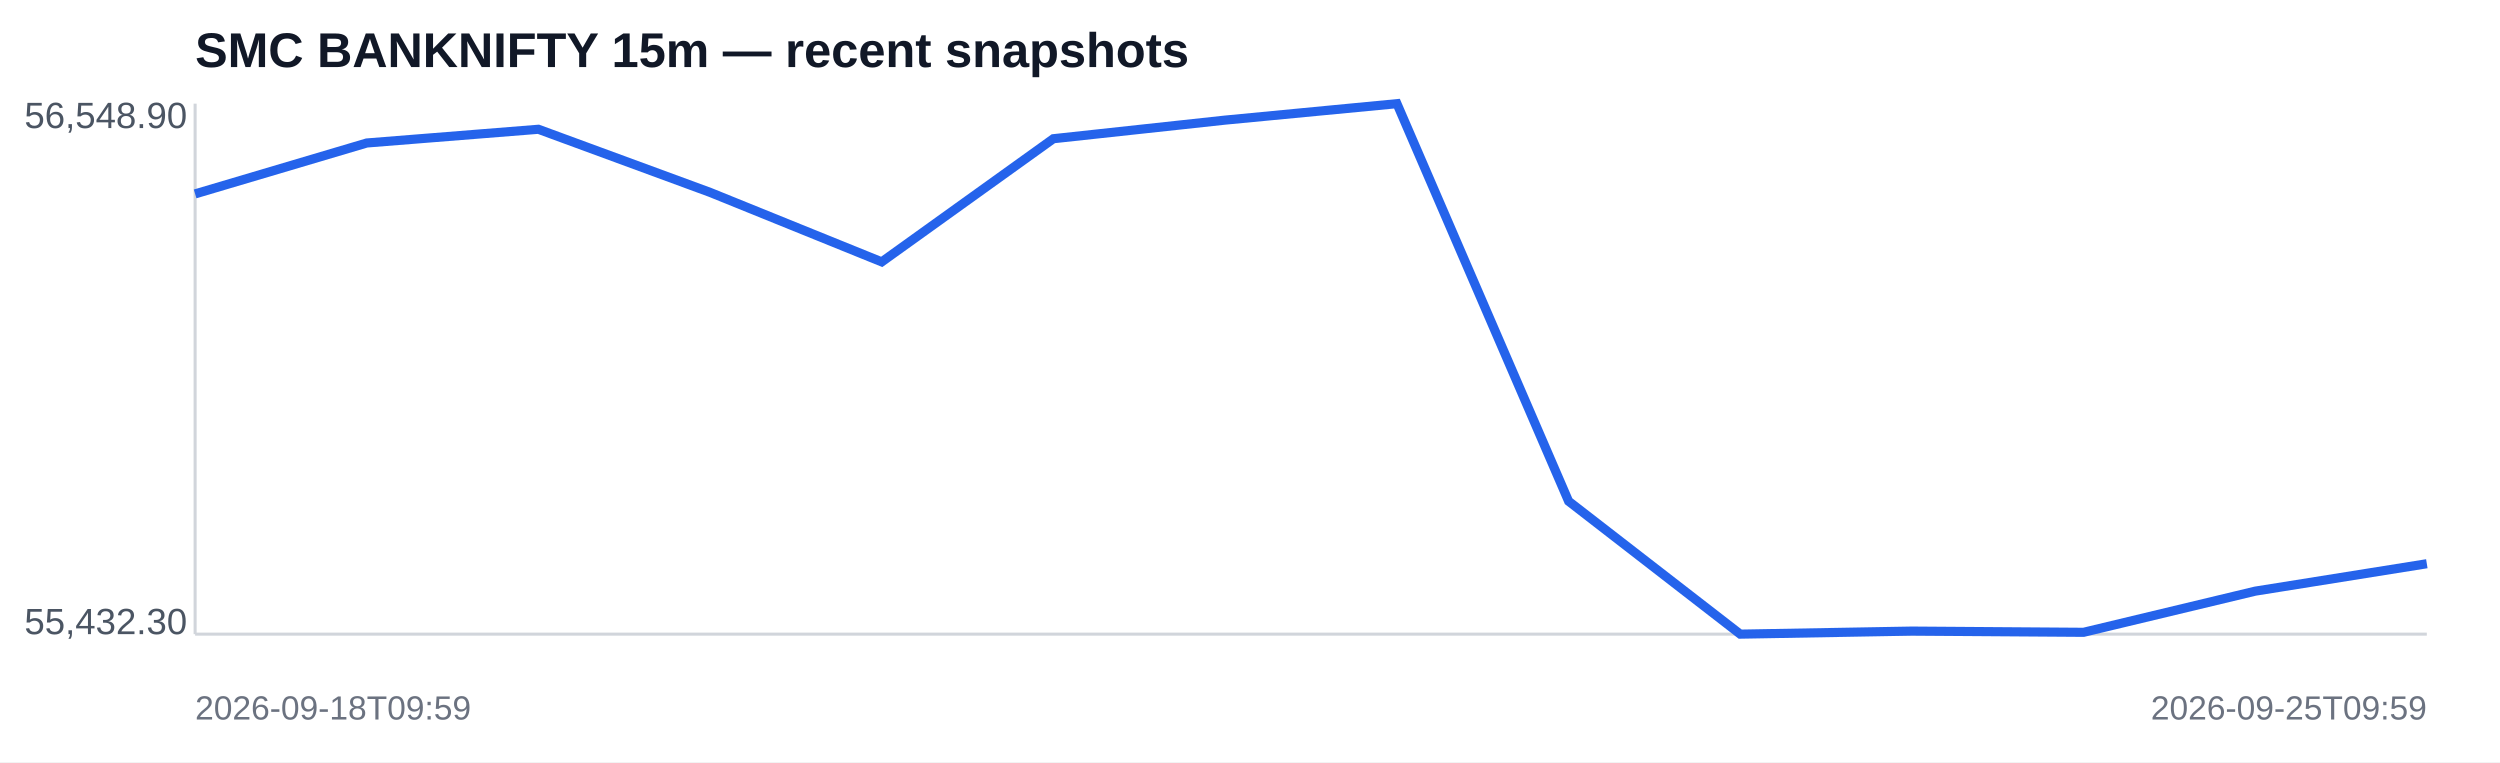
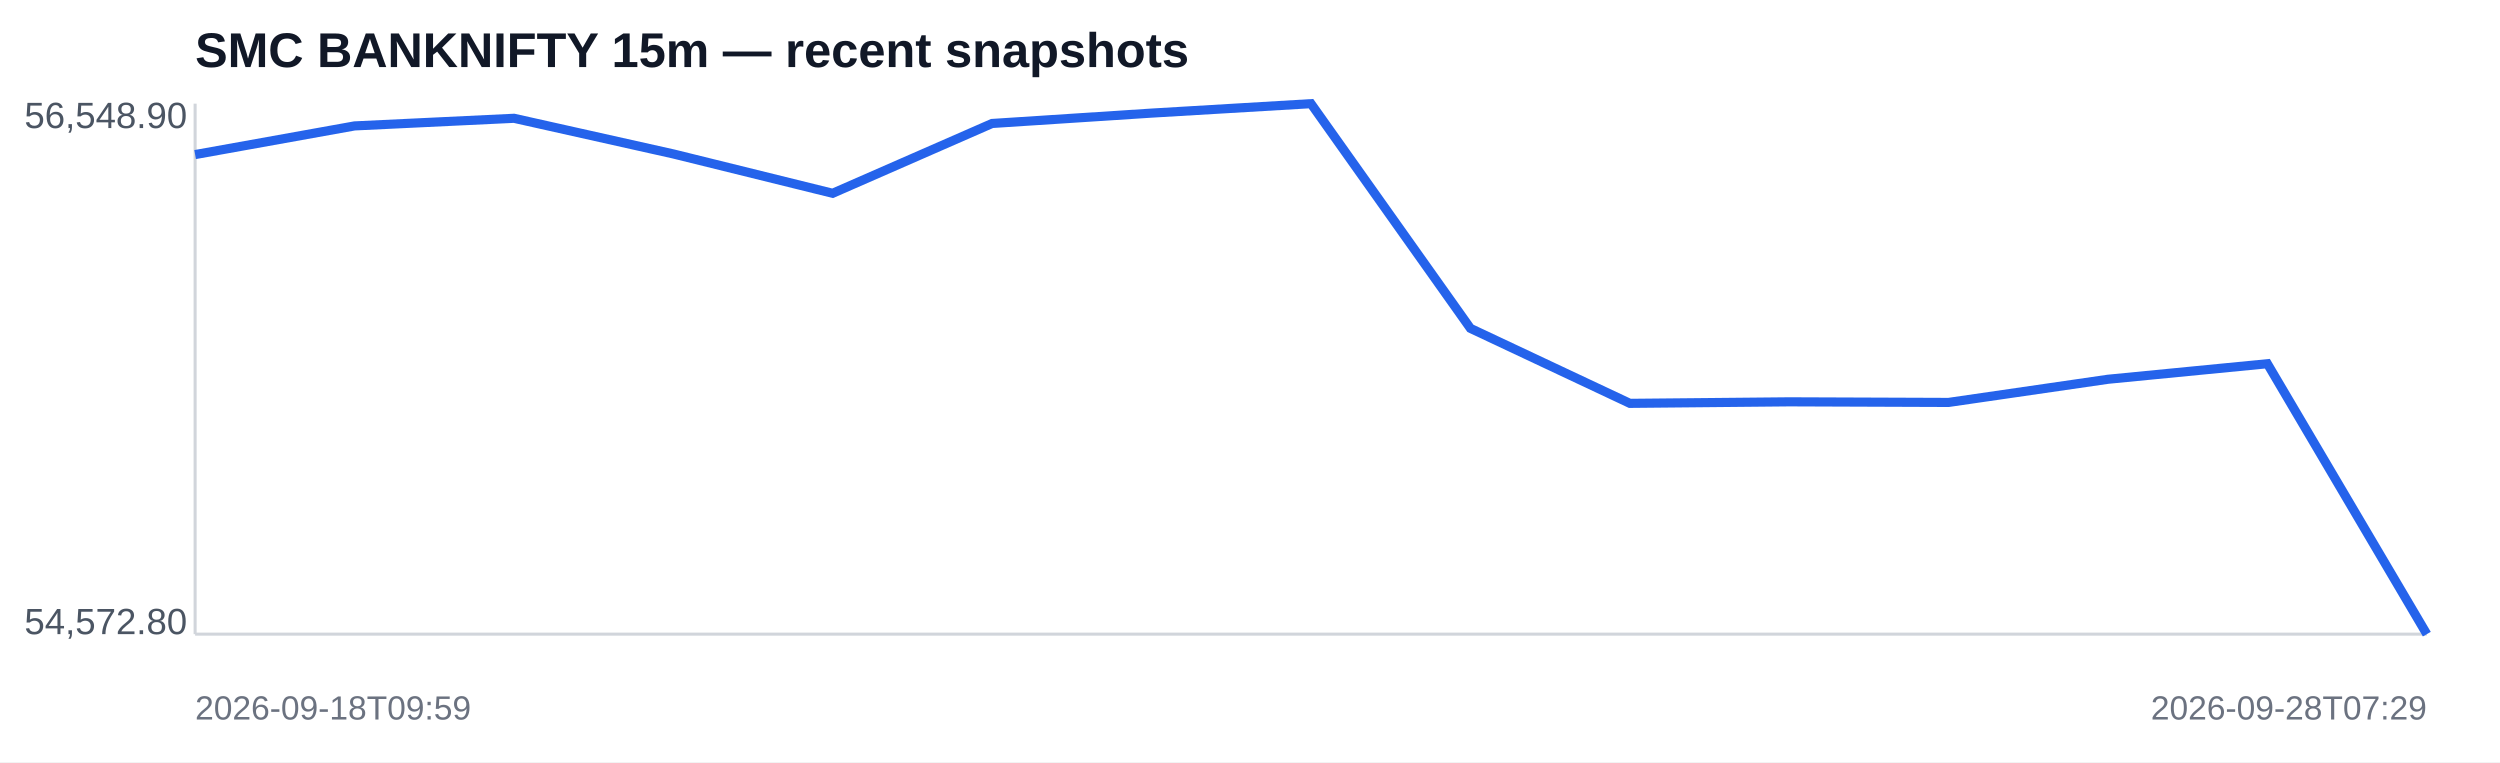
<svg xmlns="http://www.w3.org/2000/svg" width="820" height="250" viewBox="0 0 820 250">
  <rect width="100%" height="100%" fill="#ffffff" />
  <text x="64" y="22" font-family="Arial,sans-serif" font-size="16" font-weight="700" fill="#111827">SMC BANKNIFTY 15m — recent snapshots</text>
  <line x1="64" y1="208" x2="796" y2="208" stroke="#d1d5db" />
  <line x1="64" y1="34" x2="64" y2="208" stroke="#d1d5db" />
-   <polyline fill="none" stroke="#2563eb" stroke-width="3" points="64.0,63.6 120.3,46.9 176.6,42.4 232.9,63.1 289.2,85.9 345.5,45.5 401.8,39.4 458.2,34.0 514.5,164.4 570.8,208.0 627.1,207.0 683.4,207.4 739.7,193.9 796.0,184.9" />
+   <polyline fill="none" stroke="#2563eb" stroke-width="3" points="64.0,50.7 116.3,41.3 168.6,38.8 220.9,50.5 273.1,63.4 325.4,40.5 377.7,37.1 430.0,34.0 482.3,107.7 534.6,132.3 586.9,131.8 639.1,132.0 691.4,124.4 743.7,119.3 796.0,208.0" />
  <text x="8" y="42" font-family="Arial,sans-serif" font-size="12" fill="#4b5563">56,548.90</text>
-   <text x="8" y="208" font-family="Arial,sans-serif" font-size="12" fill="#4b5563">55,432.30</text>
+   <text x="8" y="208" font-family="Arial,sans-serif" font-size="12" fill="#4b5563">54,572.80</text>
  <text x="64" y="236" font-family="Arial,sans-serif" font-size="11" fill="#6b7280">2026-09-18T09:59</text>
-   <text x="796" y="236" text-anchor="end" font-family="Arial,sans-serif" font-size="11" fill="#6b7280">2026-09-25T09:59</text>
+   <text x="796" y="236" text-anchor="end" font-family="Arial,sans-serif" font-size="11" fill="#6b7280">2026-09-28T07:29</text>
</svg>
